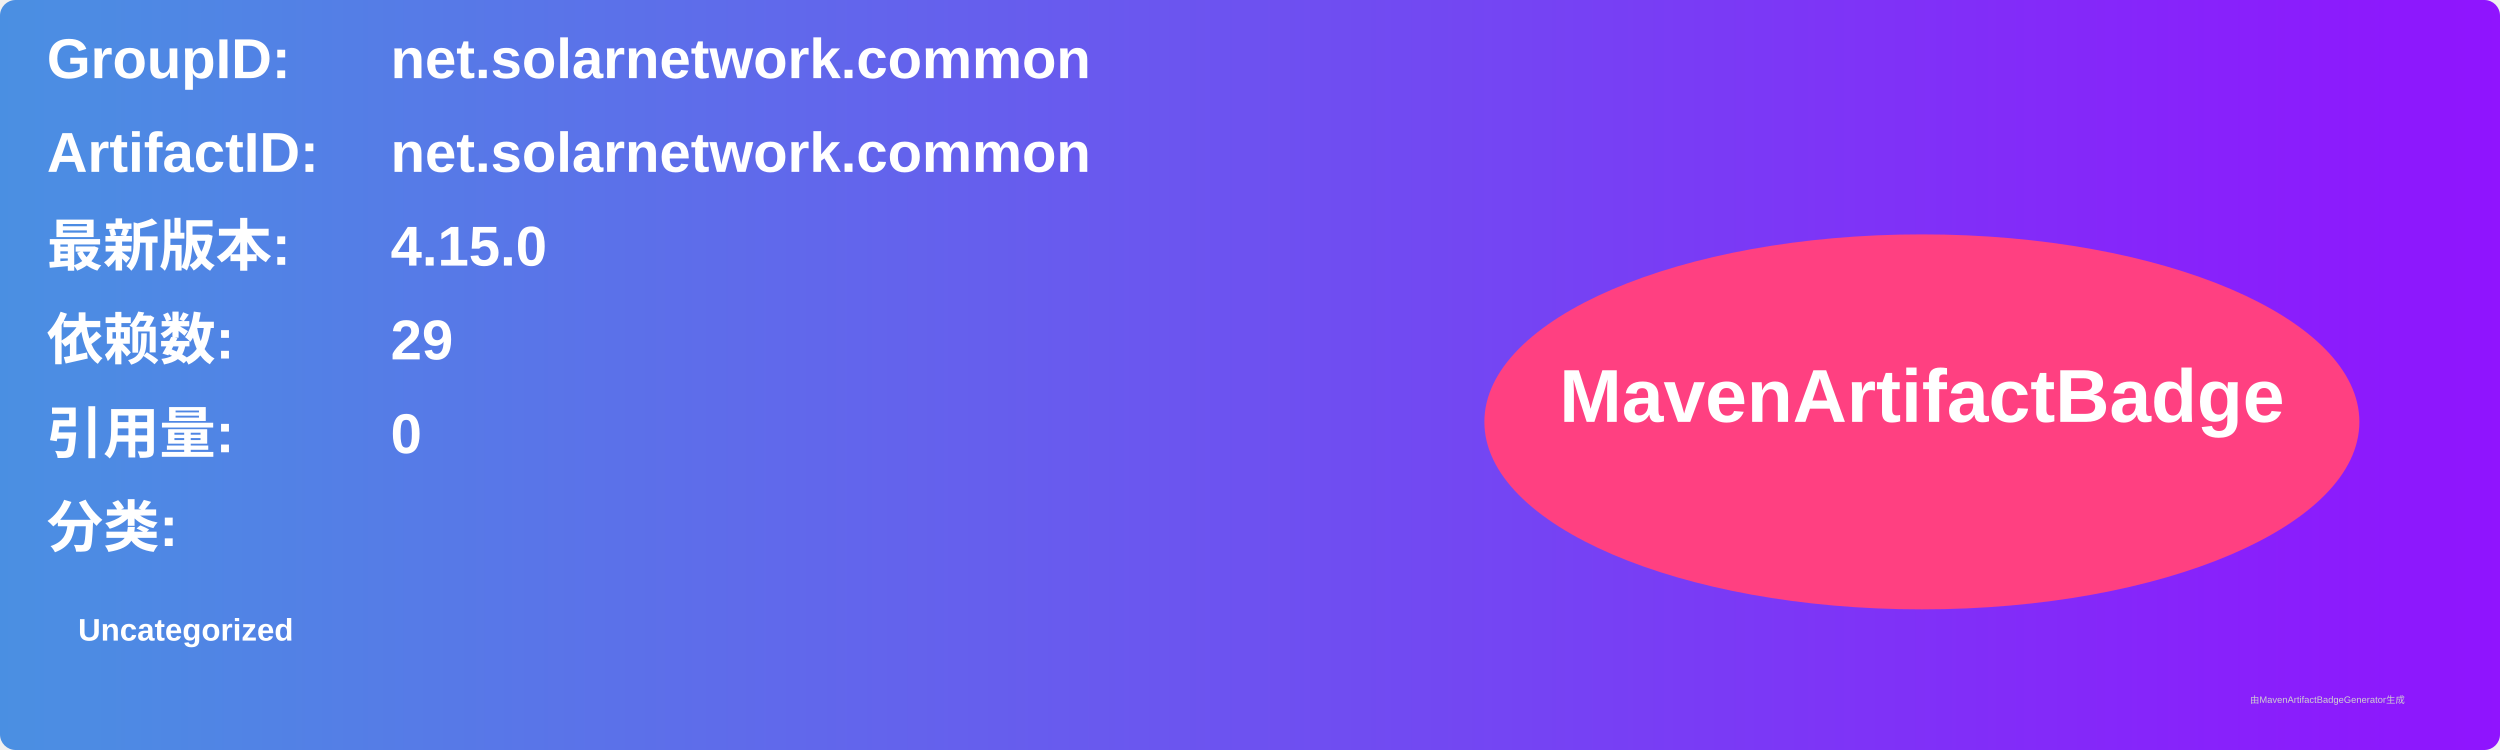
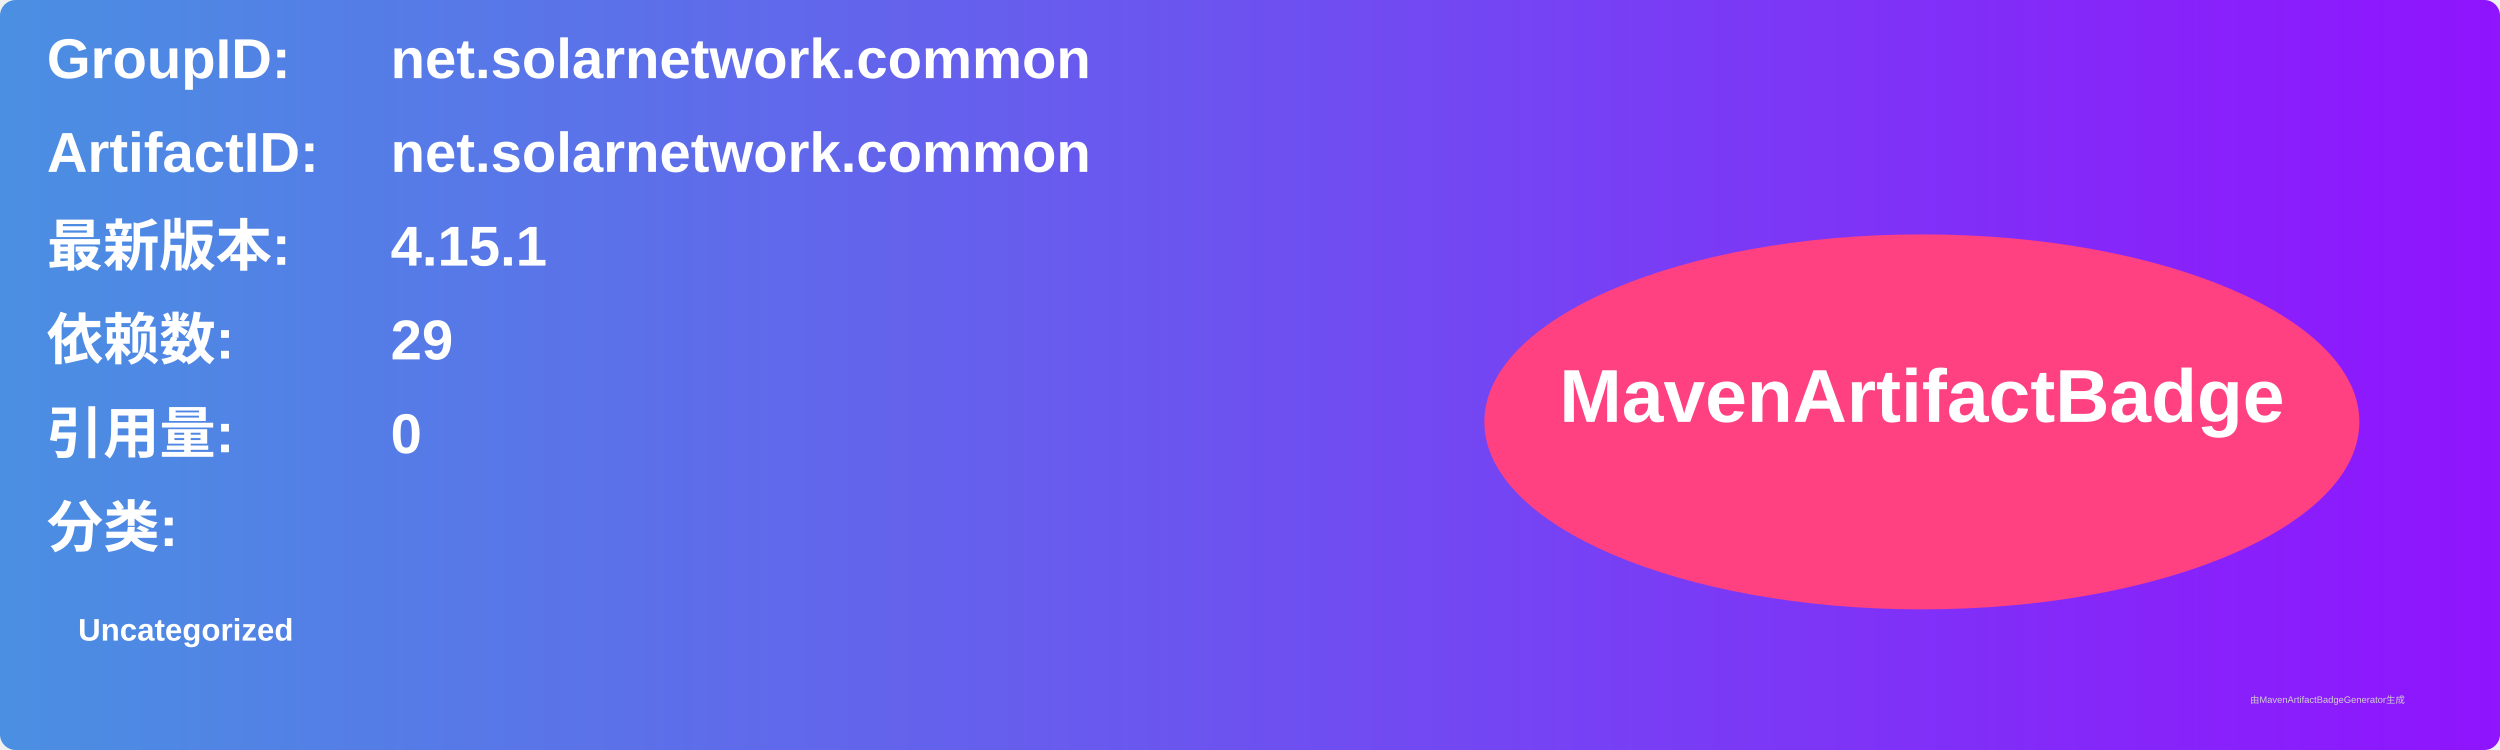
<svg xmlns="http://www.w3.org/2000/svg" width="800" height="240" viewBox="0 0 800 240">
  <linearGradient id="grad" x1="0%" y1="0%" x2="100%" y2="0%">
    <stop offset="0%" stop-color="#4a90e2" />
    <stop offset="100%" stop-color="#9013fe" />
  </linearGradient>
  <rect width="100%" height="100%" rx="5" ry="5" fill="url(#grad)" />
  <g transform="translate(15, 15)">
    <text x="0" y="10" font-family="Arial" font-size="18" fill="white" font-weight="bold" width="260">GroupID:</text>
    <text x="110" y="10" font-family="Arial" font-size="18" fill="white" font-weight="bold" width="460">net.solarnetwork.common</text>
    <text x="0" y="40" font-family="Arial" font-size="18" fill="white" font-weight="bold" width="260">ArtifactID:</text>
    <text x="110" y="40" font-family="Arial" font-size="18" fill="white" font-weight="bold" width="460">net.solarnetwork.common</text>
    <text x="0" y="70" font-family="Arial" font-size="18" fill="white" font-weight="bold">最新版本:</text>
    <text x="110" y="70" font-family="Arial" font-size="18" fill="white" font-weight="bold">
-       <tspan font-weight="bold">4.15.0</tspan>
+       <tspan font-weight="bold">4.15.1</tspan>
    </text>
    <text x="0" y="100" font-family="Arial" font-size="18" fill="white" font-weight="bold">依赖数: </text>
    <text x="110" y="100" font-family="Arial" font-size="18" fill="white">
      <tspan font-weight="bold">29</tspan>
    </text>
    <text x="0" y="130" font-family="Arial" font-size="18" fill="white" font-weight="bold">引用量: </text>
    <text x="110" y="130" font-family="Arial" font-size="18" fill="white">
      <tspan font-weight="bold">0</tspan>
    </text>
    <text x="0" y="160" font-family="Arial" font-size="18" fill="white" font-weight="bold">分类:</text>
    <text x="10" y="190" font-family="Arial" font-size="10" fill="white">
      <tspan font-weight="bold">Uncategorized</tspan>
    </text>
    <ellipse cx="600" cy="120" rx="140" ry="60" fill="#ff4081" />
    <text x="600" y="120" text-anchor="middle" font-family="Arial" font-size="24" fill="white" font-weight="bold">MavenArtifactBadge</text>
  </g>
  <text x="720" y="225" font-family="Arial" font-size="3" fill="#d0d0d0">由MavenArtifactBadgeGenerator生成</text>
</svg>
